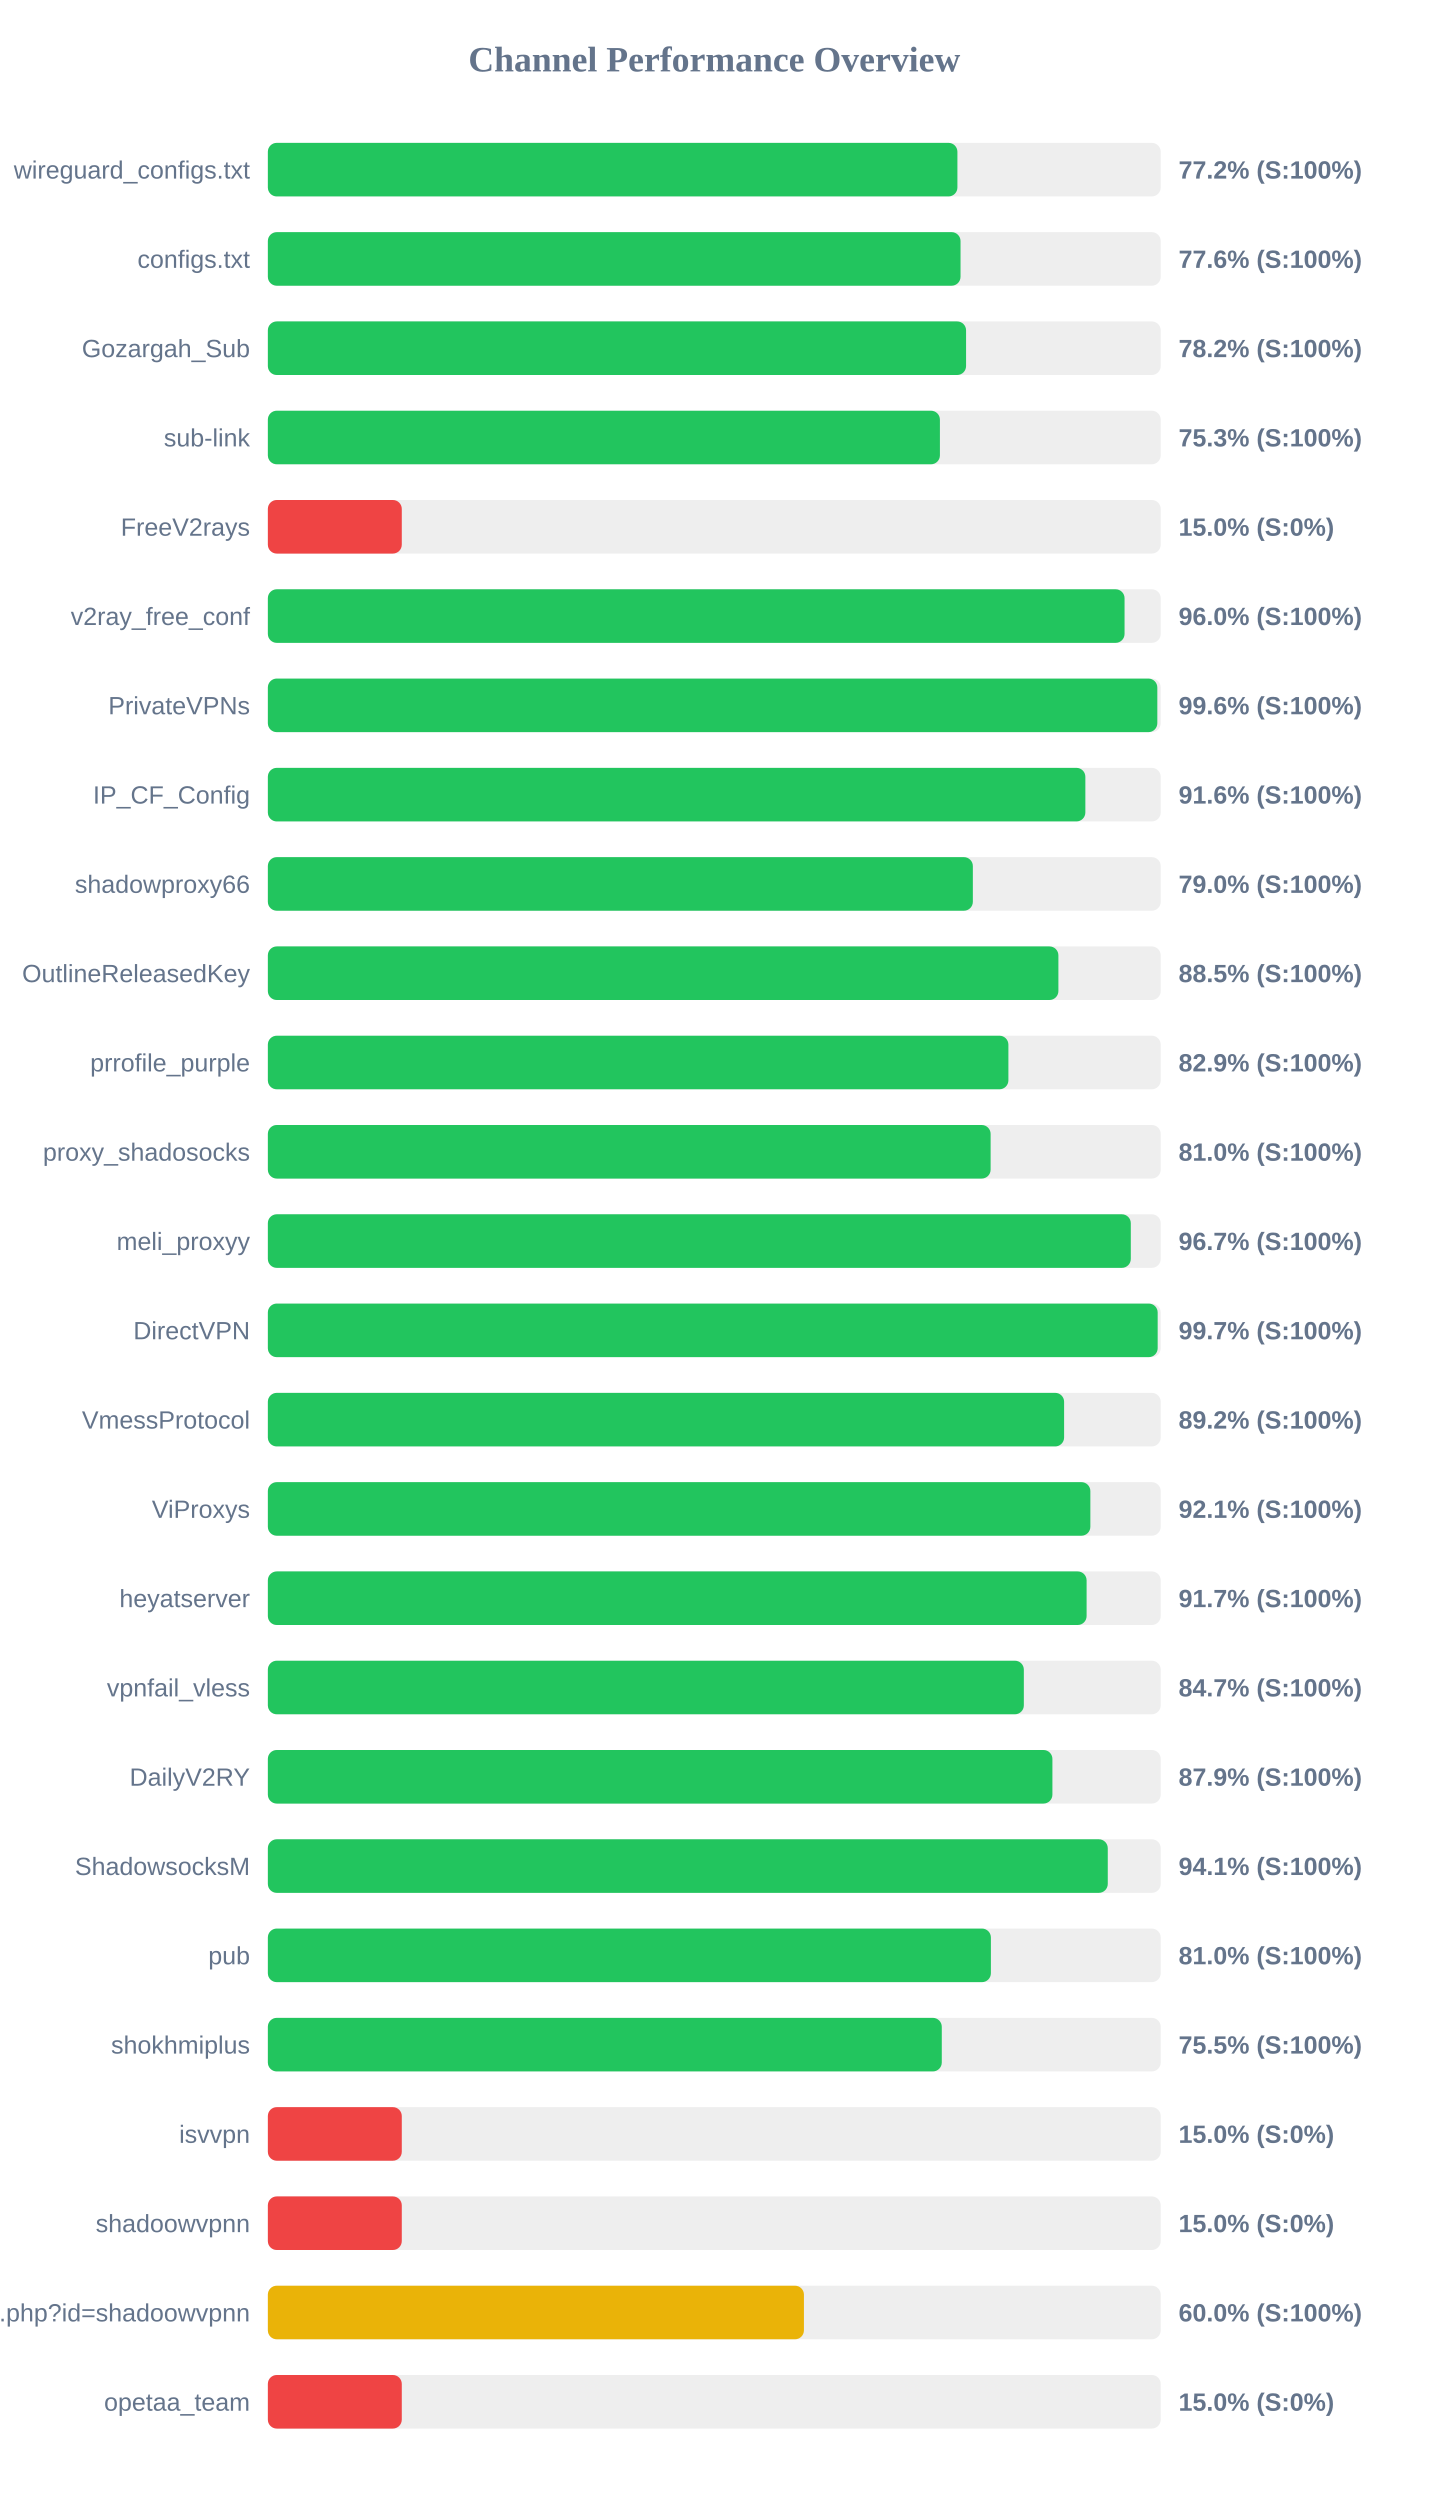
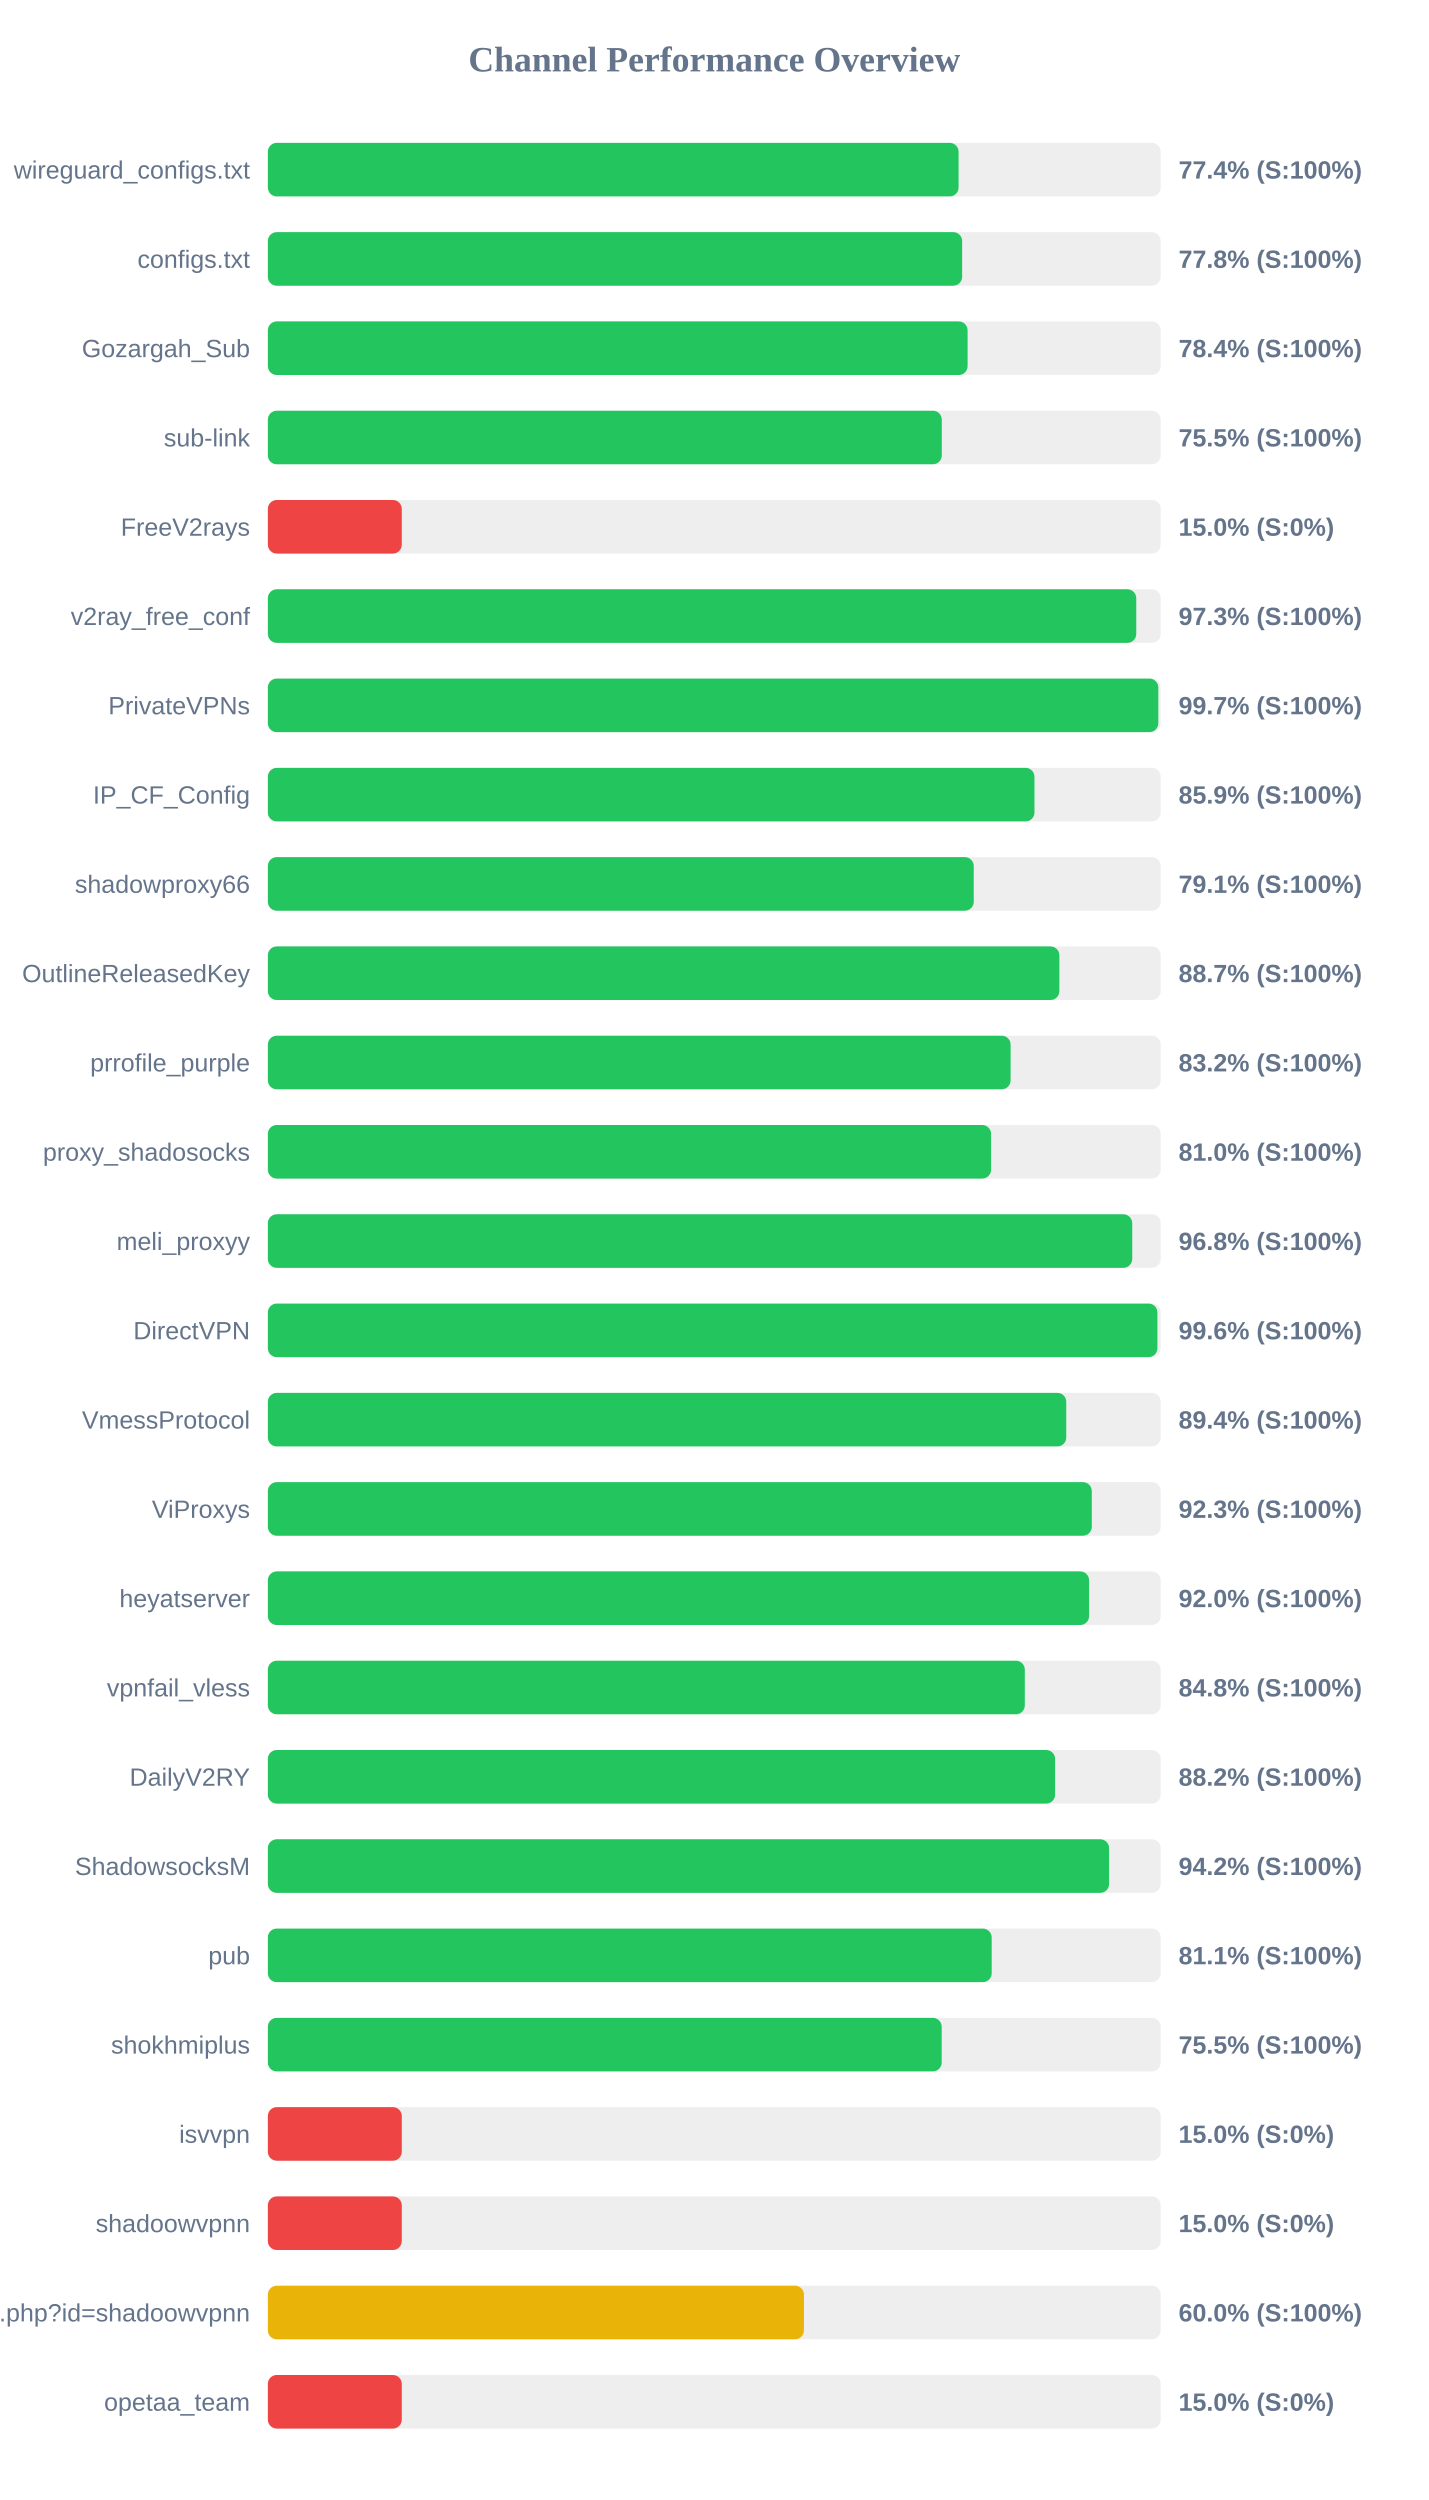
<svg xmlns="http://www.w3.org/2000/svg" width="800" height="1400" version="1.1">
  <style>
        .row { font: 14px Arial; fill: #64748b; }
        .score { font: bold 14px Arial; fill: #64748b; }
    </style>
  <text x="400" y="40" text-anchor="middle" font-size="20px" font-weight="bold" fill="#64748b">Channel Performance Overview</text>
  <rect x="150" y="80" width="500" height="30" fill="#eee" rx="5" />
-   <rect x="150" y="80" width="386.15" height="30" fill="#22c55e" rx="5" />
+   <rect x="150" y="80" width="386.8" height="30" fill="#22c55e" rx="5" />
  <text x="140" y="100" text-anchor="end" class="row">wireguard_configs.txt</text>
-   <text x="660" y="100" text-anchor="start" class="score">77.2% (S:100%)</text>
+   <text x="660" y="100" text-anchor="start" class="score">77.4% (S:100%)</text>
  <rect x="150" y="130" width="500" height="30" fill="#eee" rx="5" />
-   <rect x="150" y="130" width="387.9" height="30" fill="#22c55e" rx="5" />
+   <rect x="150" y="130" width="388.8" height="30" fill="#22c55e" rx="5" />
  <text x="140" y="150" text-anchor="end" class="row">configs.txt</text>
-   <text x="660" y="150" text-anchor="start" class="score">77.6% (S:100%)</text>
+   <text x="660" y="150" text-anchor="start" class="score">77.8% (S:100%)</text>
  <rect x="150" y="180" width="500" height="30" fill="#eee" rx="5" />
-   <rect x="150" y="180" width="391.0" height="30" fill="#22c55e" rx="5" />
+   <rect x="150" y="180" width="391.85" height="30" fill="#22c55e" rx="5" />
  <text x="140" y="200" text-anchor="end" class="row">Gozargah_Sub</text>
-   <text x="660" y="200" text-anchor="start" class="score">78.2% (S:100%)</text>
+   <text x="660" y="200" text-anchor="start" class="score">78.4% (S:100%)</text>
  <rect x="150" y="230" width="500" height="30" fill="#eee" rx="5" />
-   <rect x="150" y="230" width="376.35" height="30" fill="#22c55e" rx="5" />
+   <rect x="150" y="230" width="377.4" height="30" fill="#22c55e" rx="5" />
  <text x="140" y="250" text-anchor="end" class="row">sub-link</text>
-   <text x="660" y="250" text-anchor="start" class="score">75.3% (S:100%)</text>
+   <text x="660" y="250" text-anchor="start" class="score">75.5% (S:100%)</text>
  <rect x="150" y="280" width="500" height="30" fill="#eee" rx="5" />
  <rect x="150" y="280" width="75.0" height="30" fill="#ef4444" rx="5" />
  <text x="140" y="300" text-anchor="end" class="row">FreeV2rays</text>
  <text x="660" y="300" text-anchor="start" class="score">15.0% (S:0%)</text>
  <rect x="150" y="330" width="500" height="30" fill="#eee" rx="5" />
-   <rect x="150" y="330" width="479.75" height="30" fill="#22c55e" rx="5" />
+   <rect x="150" y="330" width="486.3" height="30" fill="#22c55e" rx="5" />
  <text x="140" y="350" text-anchor="end" class="row">v2ray_free_conf</text>
-   <text x="660" y="350" text-anchor="start" class="score">96.0% (S:100%)</text>
+   <text x="660" y="350" text-anchor="start" class="score">97.3% (S:100%)</text>
  <rect x="150" y="380" width="500" height="30" fill="#eee" rx="5" />
-   <rect x="150" y="380" width="498.1" height="30" fill="#22c55e" rx="5" />
+   <rect x="150" y="380" width="498.65" height="30" fill="#22c55e" rx="5" />
  <text x="140" y="400" text-anchor="end" class="row">PrivateVPNs</text>
-   <text x="660" y="400" text-anchor="start" class="score">99.6% (S:100%)</text>
+   <text x="660" y="400" text-anchor="start" class="score">99.7% (S:100%)</text>
  <rect x="150" y="430" width="500" height="30" fill="#eee" rx="5" />
-   <rect x="150" y="430" width="457.8" height="30" fill="#22c55e" rx="5" />
+   <rect x="150" y="430" width="429.3" height="30" fill="#22c55e" rx="5" />
  <text x="140" y="450" text-anchor="end" class="row">IP_CF_Config</text>
-   <text x="660" y="450" text-anchor="start" class="score">91.6% (S:100%)</text>
+   <text x="660" y="450" text-anchor="start" class="score">85.9% (S:100%)</text>
  <rect x="150" y="480" width="500" height="30" fill="#eee" rx="5" />
-   <rect x="150" y="480" width="394.8" height="30" fill="#22c55e" rx="5" />
+   <rect x="150" y="480" width="395.3" height="30" fill="#22c55e" rx="5" />
  <text x="140" y="500" text-anchor="end" class="row">shadowproxy66</text>
-   <text x="660" y="500" text-anchor="start" class="score">79.0% (S:100%)</text>
+   <text x="660" y="500" text-anchor="start" class="score">79.1% (S:100%)</text>
  <rect x="150" y="530" width="500" height="30" fill="#eee" rx="5" />
-   <rect x="150" y="530" width="442.7" height="30" fill="#22c55e" rx="5" />
+   <rect x="150" y="530" width="443.25" height="30" fill="#22c55e" rx="5" />
  <text x="140" y="550" text-anchor="end" class="row">OutlineReleasedKey</text>
-   <text x="660" y="550" text-anchor="start" class="score">88.5% (S:100%)</text>
+   <text x="660" y="550" text-anchor="start" class="score">88.7% (S:100%)</text>
  <rect x="150" y="580" width="500" height="30" fill="#eee" rx="5" />
-   <rect x="150" y="580" width="414.7" height="30" fill="#22c55e" rx="5" />
+   <rect x="150" y="580" width="415.95" height="30" fill="#22c55e" rx="5" />
  <text x="140" y="600" text-anchor="end" class="row">prrofile_purple</text>
-   <text x="660" y="600" text-anchor="start" class="score">82.9% (S:100%)</text>
+   <text x="660" y="600" text-anchor="start" class="score">83.2% (S:100%)</text>
  <rect x="150" y="630" width="500" height="30" fill="#eee" rx="5" />
-   <rect x="150" y="630" width="404.75" height="30" fill="#22c55e" rx="5" />
+   <rect x="150" y="630" width="405.0" height="30" fill="#22c55e" rx="5" />
  <text x="140" y="650" text-anchor="end" class="row">proxy_shadosocks</text>
  <text x="660" y="650" text-anchor="start" class="score">81.0% (S:100%)</text>
  <rect x="150" y="680" width="500" height="30" fill="#eee" rx="5" />
-   <rect x="150" y="680" width="483.25" height="30" fill="#22c55e" rx="5" />
+   <rect x="150" y="680" width="484.05" height="30" fill="#22c55e" rx="5" />
  <text x="140" y="700" text-anchor="end" class="row">meli_proxyy</text>
-   <text x="660" y="700" text-anchor="start" class="score">96.7% (S:100%)</text>
+   <text x="660" y="700" text-anchor="start" class="score">96.8% (S:100%)</text>
  <rect x="150" y="730" width="500" height="30" fill="#eee" rx="5" />
-   <rect x="150" y="730" width="498.3" height="30" fill="#22c55e" rx="5" />
+   <rect x="150" y="730" width="498.15" height="30" fill="#22c55e" rx="5" />
  <text x="140" y="750" text-anchor="end" class="row">DirectVPN</text>
-   <text x="660" y="750" text-anchor="start" class="score">99.7% (S:100%)</text>
+   <text x="660" y="750" text-anchor="start" class="score">99.6% (S:100%)</text>
  <rect x="150" y="780" width="500" height="30" fill="#eee" rx="5" />
-   <rect x="150" y="780" width="445.9" height="30" fill="#22c55e" rx="5" />
+   <rect x="150" y="780" width="447.1" height="30" fill="#22c55e" rx="5" />
  <text x="140" y="800" text-anchor="end" class="row">VmessProtocol</text>
-   <text x="660" y="800" text-anchor="start" class="score">89.2% (S:100%)</text>
+   <text x="660" y="800" text-anchor="start" class="score">89.4% (S:100%)</text>
  <rect x="150" y="830" width="500" height="30" fill="#eee" rx="5" />
-   <rect x="150" y="830" width="460.6" height="30" fill="#22c55e" rx="5" />
+   <rect x="150" y="830" width="461.4" height="30" fill="#22c55e" rx="5" />
  <text x="140" y="850" text-anchor="end" class="row">ViProxys</text>
-   <text x="660" y="850" text-anchor="start" class="score">92.1% (S:100%)</text>
+   <text x="660" y="850" text-anchor="start" class="score">92.3% (S:100%)</text>
  <rect x="150" y="880" width="500" height="30" fill="#eee" rx="5" />
-   <rect x="150" y="880" width="458.5" height="30" fill="#22c55e" rx="5" />
+   <rect x="150" y="880" width="459.9" height="30" fill="#22c55e" rx="5" />
  <text x="140" y="900" text-anchor="end" class="row">heyatserver</text>
-   <text x="660" y="900" text-anchor="start" class="score">91.7% (S:100%)</text>
+   <text x="660" y="900" text-anchor="start" class="score">92.0% (S:100%)</text>
  <rect x="150" y="930" width="500" height="30" fill="#eee" rx="5" />
-   <rect x="150" y="930" width="423.35" height="30" fill="#22c55e" rx="5" />
+   <rect x="150" y="930" width="423.9" height="30" fill="#22c55e" rx="5" />
  <text x="140" y="950" text-anchor="end" class="row">vpnfail_vless</text>
-   <text x="660" y="950" text-anchor="start" class="score">84.7% (S:100%)</text>
+   <text x="660" y="950" text-anchor="start" class="score">84.8% (S:100%)</text>
  <rect x="150" y="980" width="500" height="30" fill="#eee" rx="5" />
-   <rect x="150" y="980" width="439.35" height="30" fill="#22c55e" rx="5" />
+   <rect x="150" y="980" width="440.85" height="30" fill="#22c55e" rx="5" />
  <text x="140" y="1000" text-anchor="end" class="row">DailyV2RY</text>
-   <text x="660" y="1000" text-anchor="start" class="score">87.9% (S:100%)</text>
+   <text x="660" y="1000" text-anchor="start" class="score">88.2% (S:100%)</text>
  <rect x="150" y="1030" width="500" height="30" fill="#eee" rx="5" />
-   <rect x="150" y="1030" width="470.35" height="30" fill="#22c55e" rx="5" />
+   <rect x="150" y="1030" width="471.1" height="30" fill="#22c55e" rx="5" />
  <text x="140" y="1050" text-anchor="end" class="row">ShadowsocksM</text>
-   <text x="660" y="1050" text-anchor="start" class="score">94.1% (S:100%)</text>
+   <text x="660" y="1050" text-anchor="start" class="score">94.2% (S:100%)</text>
  <rect x="150" y="1080" width="500" height="30" fill="#eee" rx="5" />
-   <rect x="150" y="1080" width="404.9" height="30" fill="#22c55e" rx="5" />
+   <rect x="150" y="1080" width="405.35" height="30" fill="#22c55e" rx="5" />
  <text x="140" y="1100" text-anchor="end" class="row">pub</text>
-   <text x="660" y="1100" text-anchor="start" class="score">81.0% (S:100%)</text>
+   <text x="660" y="1100" text-anchor="start" class="score">81.1% (S:100%)</text>
  <rect x="150" y="1130" width="500" height="30" fill="#eee" rx="5" />
-   <rect x="150" y="1130" width="377.4" height="30" fill="#22c55e" rx="5" />
+   <rect x="150" y="1130" width="377.35" height="30" fill="#22c55e" rx="5" />
  <text x="140" y="1150" text-anchor="end" class="row">shokhmiplus</text>
  <text x="660" y="1150" text-anchor="start" class="score">75.5% (S:100%)</text>
  <rect x="150" y="1180" width="500" height="30" fill="#eee" rx="5" />
  <rect x="150" y="1180" width="75.0" height="30" fill="#ef4444" rx="5" />
  <text x="140" y="1200" text-anchor="end" class="row">isvvpn</text>
  <text x="660" y="1200" text-anchor="start" class="score">15.0% (S:0%)</text>
  <rect x="150" y="1230" width="500" height="30" fill="#eee" rx="5" />
  <rect x="150" y="1230" width="75.0" height="30" fill="#ef4444" rx="5" />
  <text x="140" y="1250" text-anchor="end" class="row">shadoowvpnn</text>
  <text x="660" y="1250" text-anchor="start" class="score">15.0% (S:0%)</text>
  <rect x="150" y="1280" width="500" height="30" fill="#eee" rx="5" />
  <rect x="150" y="1280" width="300.2" height="30" fill="#eab308" rx="5" />
  <text x="140" y="1300" text-anchor="end" class="row">api.php?id=shadoowvpnn</text>
  <text x="660" y="1300" text-anchor="start" class="score">60.0% (S:100%)</text>
  <rect x="150" y="1330" width="500" height="30" fill="#eee" rx="5" />
  <rect x="150" y="1330" width="75.0" height="30" fill="#ef4444" rx="5" />
  <text x="140" y="1350" text-anchor="end" class="row">opetaa_team</text>
  <text x="660" y="1350" text-anchor="start" class="score">15.0% (S:0%)</text>
</svg>
